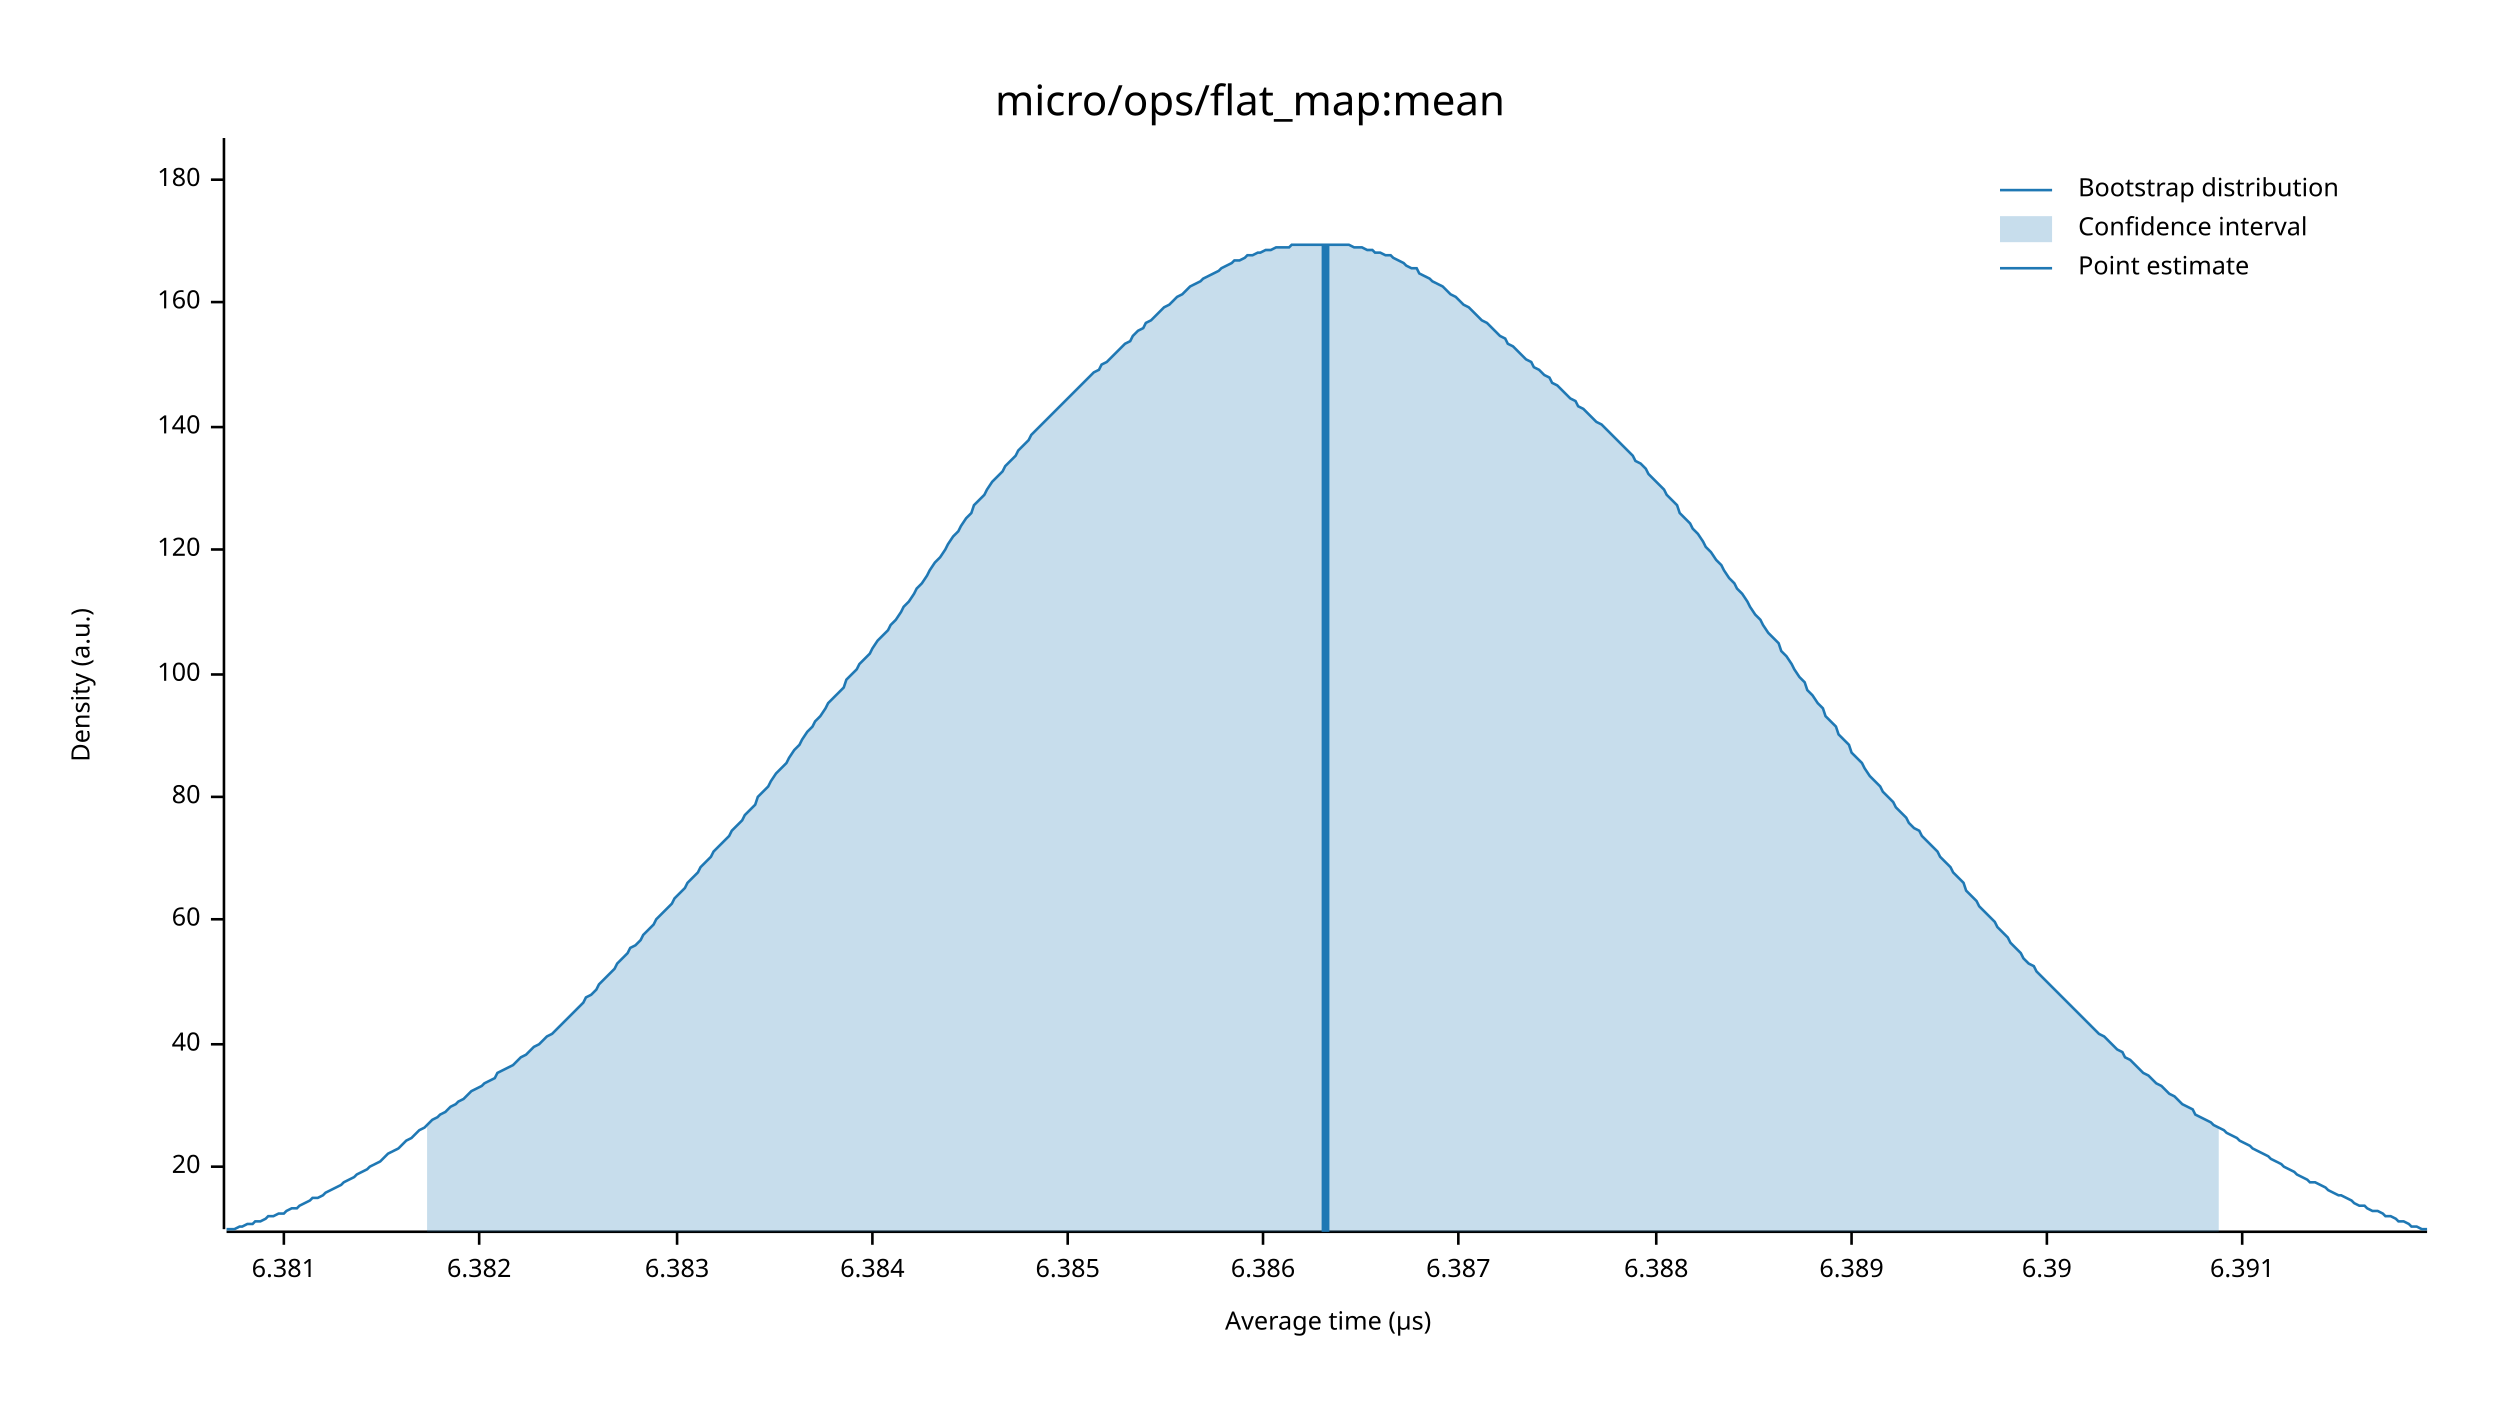
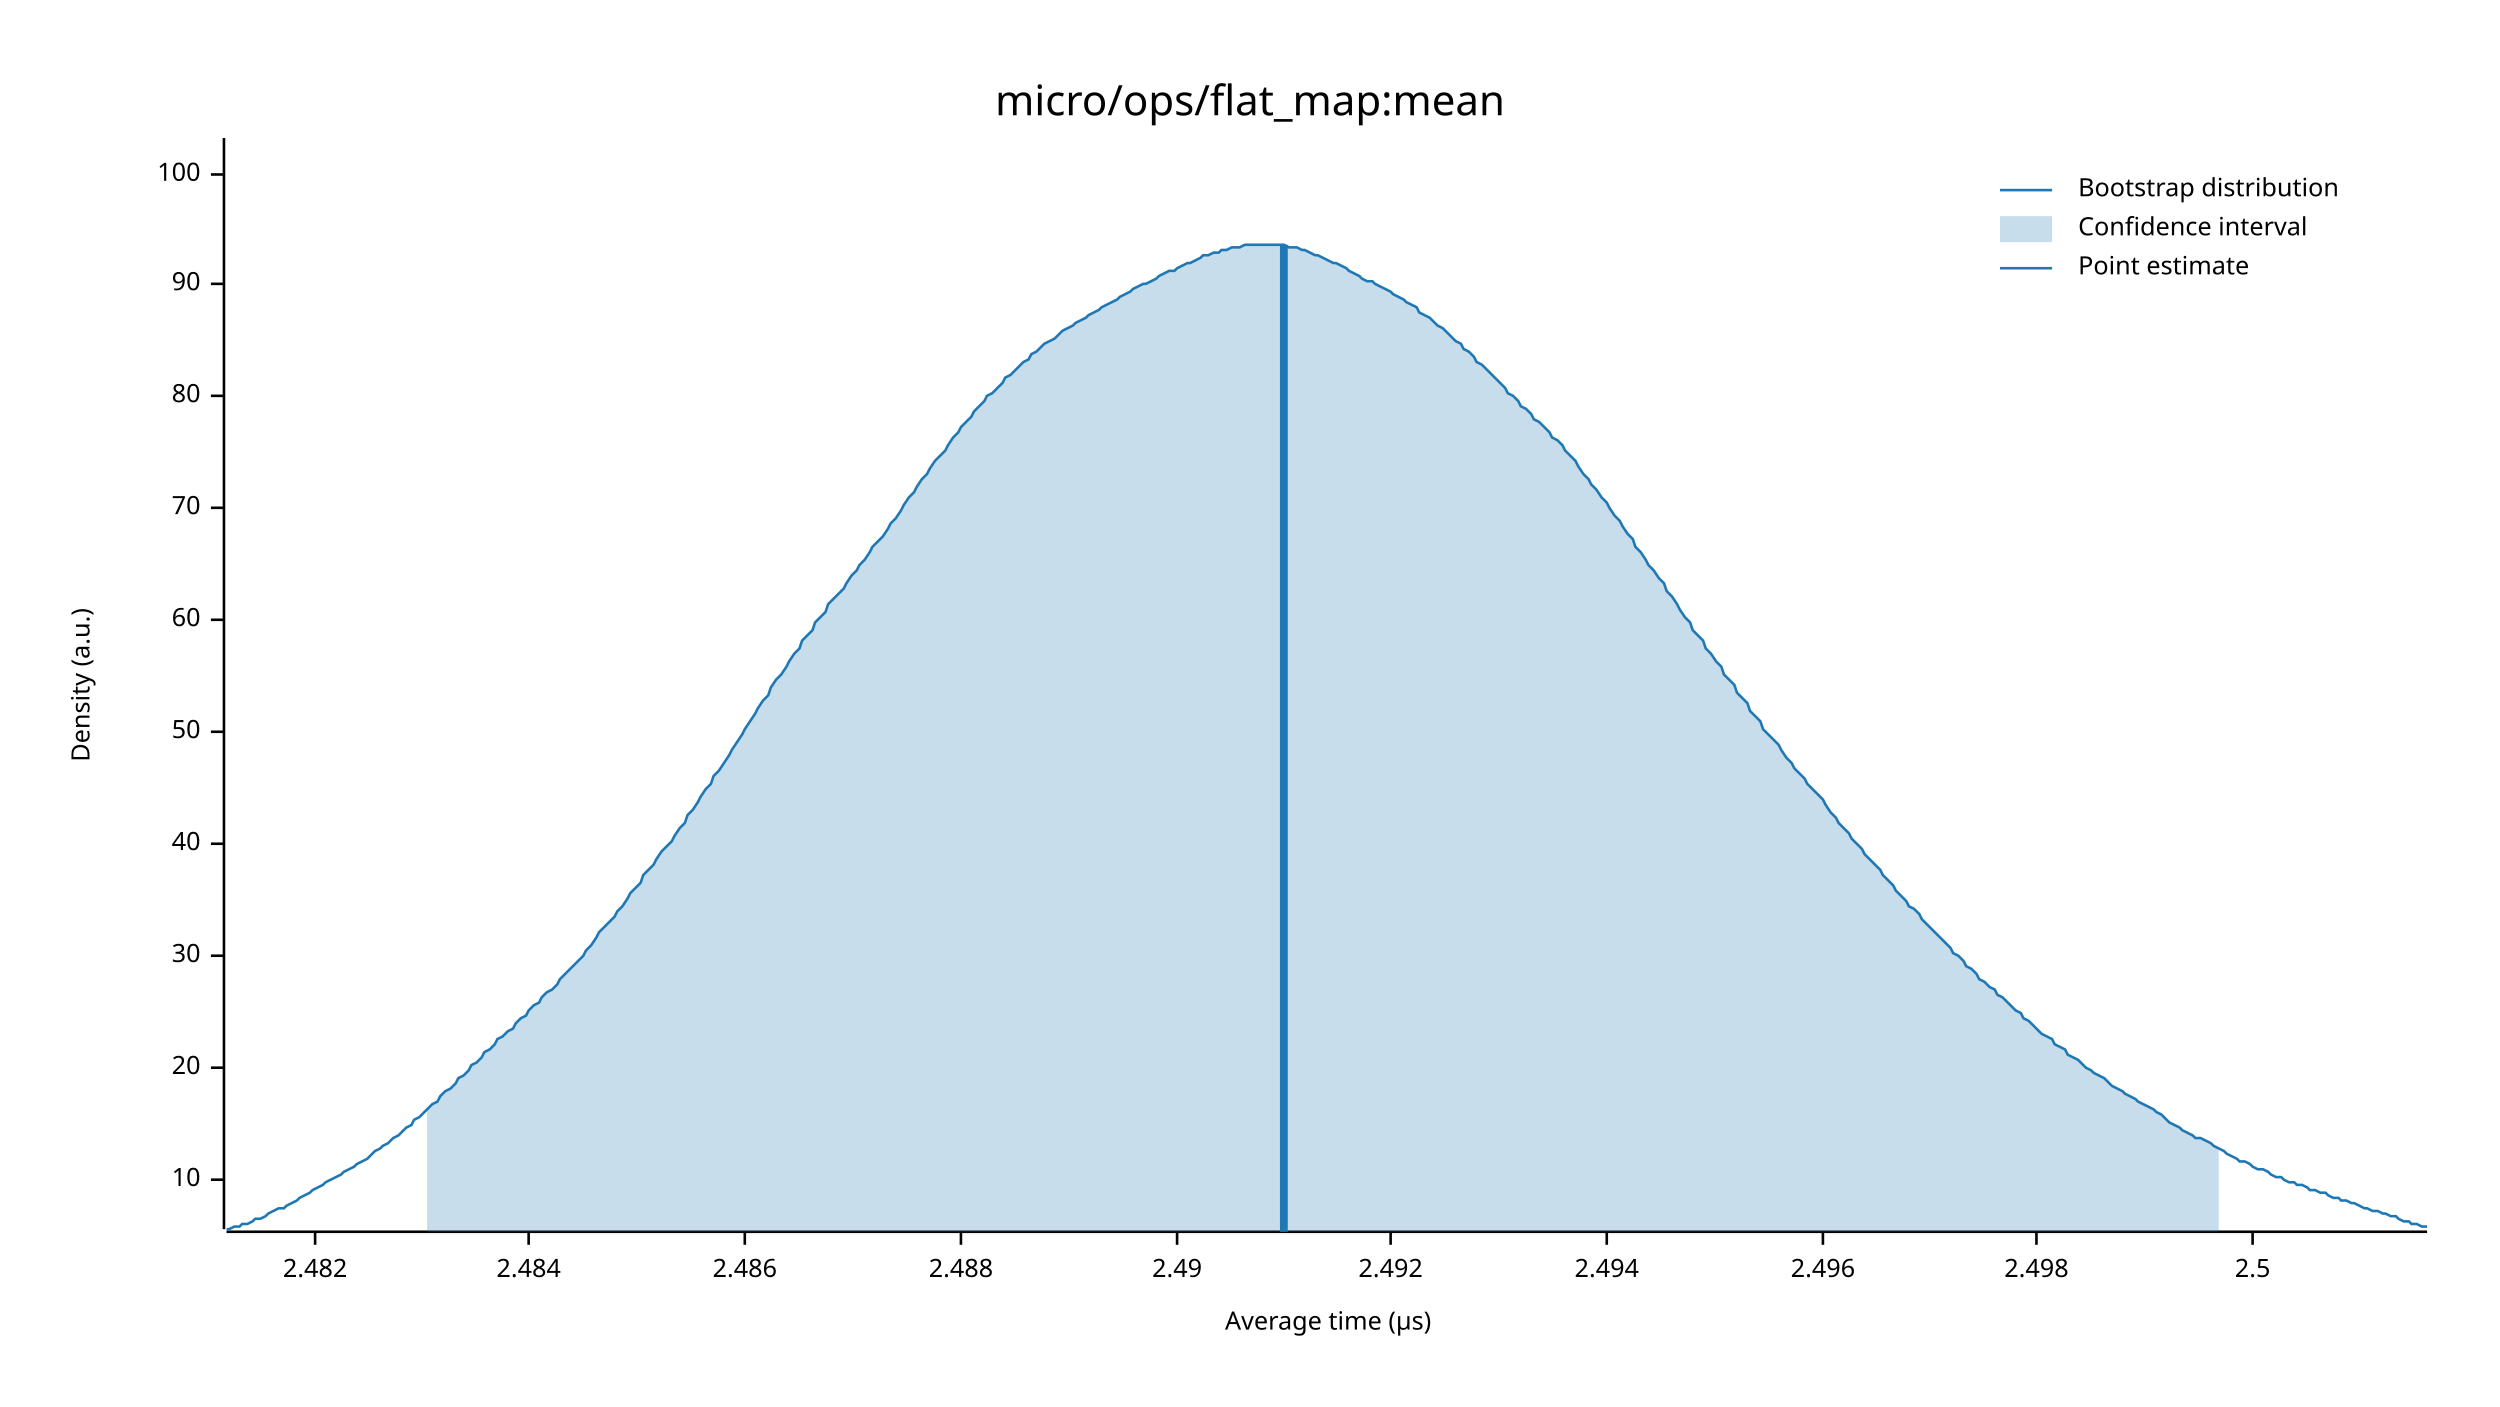
<svg xmlns="http://www.w3.org/2000/svg" width="960" height="540" viewBox="0 0 960 540">
  <text x="480" y="32" dy="0.76em" text-anchor="middle" font-family="sans-serif" font-size="16.129" opacity="1" fill="#000000">
micro/ops/flat_map:mean
</text>
  <text x="27" y="263" dy="0.76em" text-anchor="middle" font-family="sans-serif" font-size="9.677" opacity="1" fill="#000000" transform="rotate(270, 27, 263)">
Density (a.u.)
</text>
  <text x="510" y="513" dy="-0.5ex" text-anchor="middle" font-family="sans-serif" font-size="9.677" opacity="1" fill="#000000">
Average time (µs)
</text>
  <polyline fill="none" opacity="1" stroke="#000000" stroke-width="1" points="86,53 86,472 " />
-   <text x="77" y="448" dy="0.5ex" text-anchor="end" font-family="sans-serif" font-size="9.677" opacity="1" fill="#000000">
+   <text x="77" y="453" dy="0.5ex" text-anchor="end" font-family="sans-serif" font-size="9.677" opacity="1" fill="#000000">
+ 10
+ </text>
+   <polyline fill="none" opacity="1" stroke="#000000" stroke-width="1" points="81,453 86,453 " />
+   <text x="77" y="410" dy="0.5ex" text-anchor="end" font-family="sans-serif" font-size="9.677" opacity="1" fill="#000000">
20
</text>
-   <polyline fill="none" opacity="1" stroke="#000000" stroke-width="1" points="81,448 86,448 " />
-   <text x="77" y="401" dy="0.5ex" text-anchor="end" font-family="sans-serif" font-size="9.677" opacity="1" fill="#000000">
+   <polyline fill="none" opacity="1" stroke="#000000" stroke-width="1" points="81,410 86,410 " />
+   <text x="77" y="367" dy="0.5ex" text-anchor="end" font-family="sans-serif" font-size="9.677" opacity="1" fill="#000000">
+ 30
+ </text>
+   <polyline fill="none" opacity="1" stroke="#000000" stroke-width="1" points="81,367 86,367 " />
+   <text x="77" y="324" dy="0.5ex" text-anchor="end" font-family="sans-serif" font-size="9.677" opacity="1" fill="#000000">
40
</text>
-   <polyline fill="none" opacity="1" stroke="#000000" stroke-width="1" points="81,401 86,401 " />
-   <text x="77" y="353" dy="0.5ex" text-anchor="end" font-family="sans-serif" font-size="9.677" opacity="1" fill="#000000">
+   <polyline fill="none" opacity="1" stroke="#000000" stroke-width="1" points="81,324 86,324 " />
+   <text x="77" y="281" dy="0.5ex" text-anchor="end" font-family="sans-serif" font-size="9.677" opacity="1" fill="#000000">
+ 50
+ </text>
+   <polyline fill="none" opacity="1" stroke="#000000" stroke-width="1" points="81,281 86,281 " />
+   <text x="77" y="238" dy="0.5ex" text-anchor="end" font-family="sans-serif" font-size="9.677" opacity="1" fill="#000000">
60
</text>
-   <polyline fill="none" opacity="1" stroke="#000000" stroke-width="1" points="81,353 86,353 " />
-   <text x="77" y="306" dy="0.5ex" text-anchor="end" font-family="sans-serif" font-size="9.677" opacity="1" fill="#000000">
+   <polyline fill="none" opacity="1" stroke="#000000" stroke-width="1" points="81,238 86,238 " />
+   <text x="77" y="195" dy="0.5ex" text-anchor="end" font-family="sans-serif" font-size="9.677" opacity="1" fill="#000000">
+ 70
+ </text>
+   <polyline fill="none" opacity="1" stroke="#000000" stroke-width="1" points="81,195 86,195 " />
+   <text x="77" y="152" dy="0.5ex" text-anchor="end" font-family="sans-serif" font-size="9.677" opacity="1" fill="#000000">
80
</text>
-   <polyline fill="none" opacity="1" stroke="#000000" stroke-width="1" points="81,306 86,306 " />
-   <text x="77" y="259" dy="0.5ex" text-anchor="end" font-family="sans-serif" font-size="9.677" opacity="1" fill="#000000">
+   <polyline fill="none" opacity="1" stroke="#000000" stroke-width="1" points="81,152 86,152 " />
+   <text x="77" y="109" dy="0.5ex" text-anchor="end" font-family="sans-serif" font-size="9.677" opacity="1" fill="#000000">
+ 90
+ </text>
+   <polyline fill="none" opacity="1" stroke="#000000" stroke-width="1" points="81,109 86,109 " />
+   <text x="77" y="67" dy="0.5ex" text-anchor="end" font-family="sans-serif" font-size="9.677" opacity="1" fill="#000000">
100
</text>
-   <polyline fill="none" opacity="1" stroke="#000000" stroke-width="1" points="81,259 86,259 " />
-   <text x="77" y="211" dy="0.5ex" text-anchor="end" font-family="sans-serif" font-size="9.677" opacity="1" fill="#000000">
- 120
+   <polyline fill="none" opacity="1" stroke="#000000" stroke-width="1" points="81,67 86,67 " />
+   <polyline fill="none" opacity="1" stroke="#000000" stroke-width="1" points="87,473 932,473 " />
+   <text x="121" y="483" dy="0.76em" text-anchor="middle" font-family="sans-serif" font-size="9.677" opacity="1" fill="#000000">
+ 2.482
</text>
-   <polyline fill="none" opacity="1" stroke="#000000" stroke-width="1" points="81,211 86,211 " />
-   <text x="77" y="164" dy="0.5ex" text-anchor="end" font-family="sans-serif" font-size="9.677" opacity="1" fill="#000000">
- 140
+   <polyline fill="none" opacity="1" stroke="#000000" stroke-width="1" points="121,473 121,478 " />
+   <text x="203" y="483" dy="0.76em" text-anchor="middle" font-family="sans-serif" font-size="9.677" opacity="1" fill="#000000">
+ 2.484
</text>
-   <polyline fill="none" opacity="1" stroke="#000000" stroke-width="1" points="81,164 86,164 " />
-   <text x="77" y="116" dy="0.5ex" text-anchor="end" font-family="sans-serif" font-size="9.677" opacity="1" fill="#000000">
- 160
+   <polyline fill="none" opacity="1" stroke="#000000" stroke-width="1" points="203,473 203,478 " />
+   <text x="286" y="483" dy="0.76em" text-anchor="middle" font-family="sans-serif" font-size="9.677" opacity="1" fill="#000000">
+ 2.486
</text>
-   <polyline fill="none" opacity="1" stroke="#000000" stroke-width="1" points="81,116 86,116 " />
-   <text x="77" y="69" dy="0.5ex" text-anchor="end" font-family="sans-serif" font-size="9.677" opacity="1" fill="#000000">
- 180
+   <polyline fill="none" opacity="1" stroke="#000000" stroke-width="1" points="286,473 286,478 " />
+   <text x="369" y="483" dy="0.76em" text-anchor="middle" font-family="sans-serif" font-size="9.677" opacity="1" fill="#000000">
+ 2.488
</text>
-   <polyline fill="none" opacity="1" stroke="#000000" stroke-width="1" points="81,69 86,69 " />
-   <polyline fill="none" opacity="1" stroke="#000000" stroke-width="1" points="87,473 932,473 " />
-   <text x="109" y="483" dy="0.76em" text-anchor="middle" font-family="sans-serif" font-size="9.677" opacity="1" fill="#000000">
- 6.381
+   <polyline fill="none" opacity="1" stroke="#000000" stroke-width="1" points="369,473 369,478 " />
+   <text x="452" y="483" dy="0.76em" text-anchor="middle" font-family="sans-serif" font-size="9.677" opacity="1" fill="#000000">
+ 2.49
</text>
-   <polyline fill="none" opacity="1" stroke="#000000" stroke-width="1" points="109,473 109,478 " />
-   <text x="184" y="483" dy="0.76em" text-anchor="middle" font-family="sans-serif" font-size="9.677" opacity="1" fill="#000000">
- 6.382
+   <polyline fill="none" opacity="1" stroke="#000000" stroke-width="1" points="452,473 452,478 " />
+   <text x="534" y="483" dy="0.76em" text-anchor="middle" font-family="sans-serif" font-size="9.677" opacity="1" fill="#000000">
+ 2.492
</text>
-   <polyline fill="none" opacity="1" stroke="#000000" stroke-width="1" points="184,473 184,478 " />
-   <text x="260" y="483" dy="0.76em" text-anchor="middle" font-family="sans-serif" font-size="9.677" opacity="1" fill="#000000">
- 6.383
+   <polyline fill="none" opacity="1" stroke="#000000" stroke-width="1" points="534,473 534,478 " />
+   <text x="617" y="483" dy="0.76em" text-anchor="middle" font-family="sans-serif" font-size="9.677" opacity="1" fill="#000000">
+ 2.494
</text>
-   <polyline fill="none" opacity="1" stroke="#000000" stroke-width="1" points="260,473 260,478 " />
-   <text x="335" y="483" dy="0.76em" text-anchor="middle" font-family="sans-serif" font-size="9.677" opacity="1" fill="#000000">
- 6.384
+   <polyline fill="none" opacity="1" stroke="#000000" stroke-width="1" points="617,473 617,478 " />
+   <text x="700" y="483" dy="0.76em" text-anchor="middle" font-family="sans-serif" font-size="9.677" opacity="1" fill="#000000">
+ 2.496
</text>
-   <polyline fill="none" opacity="1" stroke="#000000" stroke-width="1" points="335,473 335,478 " />
-   <text x="410" y="483" dy="0.76em" text-anchor="middle" font-family="sans-serif" font-size="9.677" opacity="1" fill="#000000">
- 6.385
+   <polyline fill="none" opacity="1" stroke="#000000" stroke-width="1" points="700,473 700,478 " />
+   <text x="782" y="483" dy="0.76em" text-anchor="middle" font-family="sans-serif" font-size="9.677" opacity="1" fill="#000000">
+ 2.498
</text>
-   <polyline fill="none" opacity="1" stroke="#000000" stroke-width="1" points="410,473 410,478 " />
-   <text x="485" y="483" dy="0.76em" text-anchor="middle" font-family="sans-serif" font-size="9.677" opacity="1" fill="#000000">
- 6.386
+   <polyline fill="none" opacity="1" stroke="#000000" stroke-width="1" points="782,473 782,478 " />
+   <text x="865" y="483" dy="0.76em" text-anchor="middle" font-family="sans-serif" font-size="9.677" opacity="1" fill="#000000">
+ 2.5
</text>
-   <polyline fill="none" opacity="1" stroke="#000000" stroke-width="1" points="485,473 485,478 " />
-   <text x="560" y="483" dy="0.76em" text-anchor="middle" font-family="sans-serif" font-size="9.677" opacity="1" fill="#000000">
- 6.387
- </text>
-   <polyline fill="none" opacity="1" stroke="#000000" stroke-width="1" points="560,473 560,478 " />
-   <text x="636" y="483" dy="0.76em" text-anchor="middle" font-family="sans-serif" font-size="9.677" opacity="1" fill="#000000">
- 6.388
- </text>
-   <polyline fill="none" opacity="1" stroke="#000000" stroke-width="1" points="636,473 636,478 " />
-   <text x="711" y="483" dy="0.76em" text-anchor="middle" font-family="sans-serif" font-size="9.677" opacity="1" fill="#000000">
- 6.389
- </text>
-   <polyline fill="none" opacity="1" stroke="#000000" stroke-width="1" points="711,473 711,478 " />
-   <text x="786" y="483" dy="0.76em" text-anchor="middle" font-family="sans-serif" font-size="9.677" opacity="1" fill="#000000">
- 6.39
- </text>
-   <polyline fill="none" opacity="1" stroke="#000000" stroke-width="1" points="786,473 786,478 " />
-   <text x="861" y="483" dy="0.76em" text-anchor="middle" font-family="sans-serif" font-size="9.677" opacity="1" fill="#000000">
- 6.391
- </text>
-   <polyline fill="none" opacity="1" stroke="#000000" stroke-width="1" points="861,473 861,478 " />
-   <polyline fill="none" opacity="1" stroke="#1F78B4" stroke-width="1" points="87,472 88,472 90,472 92,471 93,471 95,470 97,470 98,469 100,469 102,468 103,467 105,467 107,466 109,466 110,465 112,464 114,464 115,463 117,462 119,461 120,460 122,460 124,459 125,458 127,457 129,456 131,455 132,454 134,453 136,452 137,451 139,450 141,449 142,448 144,447 146,446 147,445 149,443 151,442 153,441 154,440 156,438 158,437 159,436 161,434 163,433 164,432 166,430 168,429 169,428 171,427 173,425 175,424 176,423 178,422 180,420 181,419 183,418 185,417 186,416 188,415 190,414 191,412 193,411 195,410 197,409 198,408 200,406 202,405 203,404 205,402 207,401 208,400 210,398 212,397 214,395 215,394 217,392 219,390 220,389 222,387 224,385 225,383 227,382 229,380 230,378 232,376 234,374 236,372 237,370 239,368 241,366 242,364 244,363 246,361 247,359 249,357 251,355 252,353 254,351 256,349 258,347 259,345 261,343 263,341 264,339 266,337 268,335 269,333 271,331 273,329 274,327 276,325 278,323 280,321 281,319 283,317 285,315 286,313 288,311 290,309 291,306 293,304 295,302 296,300 298,297 300,295 302,293 303,291 305,288 307,286 308,284 310,281 312,279 313,277 315,275 317,272 318,270 320,268 322,266 324,264 325,261 327,259 329,257 330,255 332,253 334,251 335,249 337,246 339,244 341,242 342,240 344,238 346,235 347,233 349,231 351,228 352,226 354,224 356,221 357,219 359,216 361,214 363,211 364,209 366,206 368,204 369,202 371,199 373,197 374,194 376,192 378,190 379,188 381,185 383,183 385,181 386,179 388,177 390,175 391,173 393,171 395,169 396,167 398,165 400,163 401,162 403,160 405,158 407,156 408,155 410,153 412,151 413,150 415,148 417,146 418,145 420,143 422,142 423,140 425,139 427,137 429,135 430,134 432,132 434,131 435,129 437,127 439,126 440,124 442,123 444,121 445,120 447,118 449,117 451,115 452,114 454,113 456,111 457,110 459,109 461,108 462,107 464,106 466,105 468,104 469,103 471,102 473,101 474,100 476,100 478,99 479,98 481,98 483,97 484,97 486,96 488,96 490,95 491,95 493,95 495,95 496,94 498,94 500,94 501,94 503,94 505,94 506,94 508,94 510,94 512,94 513,94 515,94 517,94 518,94 520,95 522,95 523,95 525,96 527,96 528,97 530,97 532,98 534,98 535,99 537,100 539,101 540,102 542,103 544,103 545,105 547,106 549,107 550,108 552,109 554,110 556,112 557,113 559,114 561,116 562,117 564,118 566,120 567,121 569,123 571,124 573,126 574,127 576,129 578,130 579,132 581,133 583,135 584,136 586,138 588,139 589,141 591,142 593,144 595,145 596,147 598,148 600,150 601,151 603,153 605,154 606,156 608,157 610,159 611,160 613,162 615,163 617,165 618,166 620,168 622,170 623,171 625,173 627,175 628,177 630,178 632,180 633,182 635,184 637,186 639,188 640,190 642,192 644,194 645,197 647,199 649,201 650,203 652,205 654,208 655,210 657,212 659,215 661,217 662,219 664,222 666,224 667,226 669,228 671,231 672,233 674,236 676,238 677,240 679,243 681,245 683,247 684,250 686,252 688,255 689,257 691,260 693,262 694,265 696,267 698,270 700,272 701,275 703,277 705,279 706,282 708,284 710,286 711,289 713,291 715,293 716,295 718,298 720,300 722,302 723,304 725,306 727,308 728,310 730,312 732,314 733,316 735,318 737,319 738,321 740,323 742,325 744,327 745,329 747,331 749,333 750,335 752,337 754,339 755,342 757,344 759,346 760,348 762,350 764,352 766,354 767,356 769,358 771,360 772,362 774,364 776,366 777,368 779,370 781,371 782,373 784,375 786,377 788,379 789,380 791,382 793,384 794,385 796,387 798,389 799,390 801,392 803,394 804,395 806,397 808,398 810,400 811,401 813,403 815,404 816,406 818,407 820,409 821,410 823,412 825,413 827,415 828,416 830,417 832,419 833,420 835,421 837,423 838,424 840,425 842,426 843,428 845,429 847,430 849,431 850,432 852,433 854,434 855,435 857,436 859,437 860,438 862,439 864,440 865,441 867,442 869,443 871,444 872,445 874,446 876,447 877,448 879,449 881,450 882,451 884,452 886,453 887,454 889,454 891,455 893,456 894,457 896,458 898,459 899,459 901,460 903,461 904,462 906,463 908,463 909,464 911,465 913,465 915,466 916,467 918,467 920,468 921,469 923,469 925,470 926,471 928,471 930,472 932,472 " />
-   <polygon opacity="0.25" fill="#1F78B4" points="164,432 166,430 168,429 169,428 171,427 173,425 175,424 176,423 178,422 180,420 181,419 183,418 185,417 186,416 188,415 190,414 191,412 193,411 195,410 197,409 198,408 200,406 202,405 203,404 205,402 207,401 208,400 210,398 212,397 214,395 215,394 217,392 219,390 220,389 222,387 224,385 225,383 227,382 229,380 230,378 232,376 234,374 236,372 237,370 239,368 241,366 242,364 244,363 246,361 247,359 249,357 251,355 252,353 254,351 256,349 258,347 259,345 261,343 263,341 264,339 266,337 268,335 269,333 271,331 273,329 274,327 276,325 278,323 280,321 281,319 283,317 285,315 286,313 288,311 290,309 291,306 293,304 295,302 296,300 298,297 300,295 302,293 303,291 305,288 307,286 308,284 310,281 312,279 313,277 315,275 317,272 318,270 320,268 322,266 324,264 325,261 327,259 329,257 330,255 332,253 334,251 335,249 337,246 339,244 341,242 342,240 344,238 346,235 347,233 349,231 351,228 352,226 354,224 356,221 357,219 359,216 361,214 363,211 364,209 366,206 368,204 369,202 371,199 373,197 374,194 376,192 378,190 379,188 381,185 383,183 385,181 386,179 388,177 390,175 391,173 393,171 395,169 396,167 398,165 400,163 401,162 403,160 405,158 407,156 408,155 410,153 412,151 413,150 415,148 417,146 418,145 420,143 422,142 423,140 425,139 427,137 429,135 430,134 432,132 434,131 435,129 437,127 439,126 440,124 442,123 444,121 445,120 447,118 449,117 451,115 452,114 454,113 456,111 457,110 459,109 461,108 462,107 464,106 466,105 468,104 469,103 471,102 473,101 474,100 476,100 478,99 479,98 481,98 483,97 484,97 486,96 488,96 490,95 491,95 493,95 495,95 496,94 498,94 500,94 501,94 503,94 505,94 506,94 508,94 510,94 512,94 513,94 515,94 517,94 518,94 520,95 522,95 523,95 525,96 527,96 528,97 530,97 532,98 534,98 535,99 537,100 539,101 540,102 542,103 544,103 545,105 547,106 549,107 550,108 552,109 554,110 556,112 557,113 559,114 561,116 562,117 564,118 566,120 567,121 569,123 571,124 573,126 574,127 576,129 578,130 579,132 581,133 583,135 584,136 586,138 588,139 589,141 591,142 593,144 595,145 596,147 598,148 600,150 601,151 603,153 605,154 606,156 608,157 610,159 611,160 613,162 615,163 617,165 618,166 620,168 622,170 623,171 625,173 627,175 628,177 630,178 632,180 633,182 635,184 637,186 639,188 640,190 642,192 644,194 645,197 647,199 649,201 650,203 652,205 654,208 655,210 657,212 659,215 661,217 662,219 664,222 666,224 667,226 669,228 671,231 672,233 674,236 676,238 677,240 679,243 681,245 683,247 684,250 686,252 688,255 689,257 691,260 693,262 694,265 696,267 698,270 700,272 701,275 703,277 705,279 706,282 708,284 710,286 711,289 713,291 715,293 716,295 718,298 720,300 722,302 723,304 725,306 727,308 728,310 730,312 732,314 733,316 735,318 737,319 738,321 740,323 742,325 744,327 745,329 747,331 749,333 750,335 752,337 754,339 755,342 757,344 759,346 760,348 762,350 764,352 766,354 767,356 769,358 771,360 772,362 774,364 776,366 777,368 779,370 781,371 782,373 784,375 786,377 788,379 789,380 791,382 793,384 794,385 796,387 798,389 799,390 801,392 803,394 804,395 806,397 808,398 810,400 811,401 813,403 815,404 816,406 818,407 820,409 821,410 823,412 825,413 827,415 828,416 830,417 832,419 833,420 835,421 837,423 838,424 840,425 842,426 843,428 845,429 847,430 849,431 850,432 852,433 852,473 164,473 " />
-   <polyline fill="none" opacity="1" stroke="#1F78B4" stroke-width="3" points="509,473 509,94 " />
+   <polyline fill="none" opacity="1" stroke="#000000" stroke-width="1" points="865,473 865,478 " />
+   <polyline fill="none" opacity="1" stroke="#1F78B4" stroke-width="1" points="87,472 88,472 90,471 92,471 93,470 95,470 97,469 98,468 100,468 102,467 103,466 105,465 107,464 109,464 110,463 112,462 114,461 115,460 117,459 119,458 120,457 122,456 124,455 125,454 127,453 129,452 131,451 132,450 134,449 136,448 137,447 139,446 141,445 142,444 144,442 146,441 147,440 149,439 151,437 153,436 154,435 156,433 158,432 159,430 161,429 163,427 164,426 166,424 168,423 169,421 171,419 173,418 175,416 176,414 178,413 180,411 181,409 183,408 185,406 186,404 188,403 190,401 191,399 193,398 195,396 197,395 198,393 200,391 202,390 203,388 205,386 207,385 208,383 210,381 212,380 214,378 215,376 217,374 219,372 220,371 222,369 224,367 225,365 227,363 229,360 230,358 232,356 234,354 236,352 237,350 239,348 241,345 242,343 244,341 246,339 247,336 249,334 251,332 252,330 254,327 256,325 258,323 259,321 261,318 263,316 264,313 266,311 268,308 269,306 271,303 273,301 274,298 276,296 278,293 280,290 281,288 283,285 285,282 286,280 288,277 290,274 291,272 293,269 295,267 296,264 298,261 300,259 302,256 303,254 305,251 307,249 308,246 310,244 312,242 313,239 315,237 317,235 318,232 320,230 322,228 324,226 325,224 327,221 329,219 330,217 332,215 334,212 335,210 337,208 339,206 341,203 342,201 344,199 346,196 347,194 349,191 351,189 352,187 354,184 356,182 357,180 359,177 361,175 363,173 364,171 366,168 368,166 369,164 371,162 373,160 374,158 376,156 378,154 379,152 381,151 383,149 385,147 386,145 388,144 390,142 391,141 393,139 395,138 396,136 398,135 400,133 401,132 403,131 405,130 407,128 408,127 410,126 412,125 413,124 415,123 417,122 418,121 420,120 422,119 423,118 425,117 427,116 429,115 430,114 432,113 434,112 435,111 437,110 439,109 440,109 442,108 444,107 445,106 447,105 449,104 451,104 452,103 454,102 456,101 457,101 459,100 461,99 462,98 464,98 466,97 468,97 469,96 471,96 473,95 474,95 476,95 478,94 479,94 481,94 483,94 484,94 486,94 488,94 490,94 491,94 493,94 495,95 496,95 498,95 500,96 501,96 503,97 505,98 506,98 508,99 510,100 512,101 513,101 515,102 517,103 518,104 520,105 522,106 523,107 525,108 527,108 528,109 530,110 532,111 534,112 535,113 537,114 539,115 540,116 542,117 544,118 545,120 547,121 549,122 550,123 552,125 554,126 556,128 557,129 559,131 561,132 562,134 564,135 566,137 567,139 569,140 571,142 573,144 574,145 576,147 578,149 579,151 581,152 583,154 584,156 586,157 588,159 589,161 591,162 593,164 595,166 596,168 598,169 600,171 601,173 603,175 605,177 606,179 608,182 610,184 611,186 613,188 615,191 617,193 618,195 620,198 622,200 623,202 625,205 627,207 628,210 630,212 632,215 633,217 635,219 637,222 639,224 640,227 642,229 644,232 645,234 647,237 649,239 650,242 652,244 654,246 655,249 657,251 659,254 661,256 662,259 664,261 666,263 667,266 669,268 671,270 672,273 674,275 676,277 677,280 679,282 681,284 683,286 684,288 686,291 688,293 689,295 691,297 693,299 694,301 696,303 698,305 700,307 701,309 703,312 705,314 706,316 708,318 710,320 711,322 713,324 715,326 716,328 718,330 720,332 722,334 723,336 725,338 727,340 728,342 730,344 732,346 733,348 735,349 737,351 738,353 740,355 742,357 744,359 745,360 747,362 749,364 750,366 752,367 754,369 755,371 757,372 759,374 760,376 762,377 764,379 766,380 767,382 769,383 771,385 772,386 774,388 776,389 777,391 779,392 781,394 782,395 784,397 786,398 788,399 789,401 791,402 793,403 794,405 796,406 798,407 799,408 801,410 803,411 804,412 806,413 808,414 810,416 811,417 813,418 815,419 816,420 818,421 820,422 821,423 823,424 825,425 827,426 828,427 830,428 832,430 833,431 835,432 837,433 838,434 840,435 842,436 843,437 845,437 847,438 849,439 850,440 852,441 854,442 855,443 857,444 859,445 860,446 862,446 864,447 865,448 867,449 869,449 871,450 872,451 874,452 876,452 877,453 879,454 881,454 882,455 884,455 886,456 887,457 889,457 891,458 893,458 894,459 896,460 898,460 899,461 901,461 903,462 904,462 906,463 908,464 909,464 911,465 913,465 915,466 916,466 918,467 920,467 921,468 923,469 925,469 926,470 928,470 930,471 932,471 " />
+   <polygon opacity="0.25" fill="#1F78B4" points="164,426 166,424 168,423 169,421 171,419 173,418 175,416 176,414 178,413 180,411 181,409 183,408 185,406 186,404 188,403 190,401 191,399 193,398 195,396 197,395 198,393 200,391 202,390 203,388 205,386 207,385 208,383 210,381 212,380 214,378 215,376 217,374 219,372 220,371 222,369 224,367 225,365 227,363 229,360 230,358 232,356 234,354 236,352 237,350 239,348 241,345 242,343 244,341 246,339 247,336 249,334 251,332 252,330 254,327 256,325 258,323 259,321 261,318 263,316 264,313 266,311 268,308 269,306 271,303 273,301 274,298 276,296 278,293 280,290 281,288 283,285 285,282 286,280 288,277 290,274 291,272 293,269 295,267 296,264 298,261 300,259 302,256 303,254 305,251 307,249 308,246 310,244 312,242 313,239 315,237 317,235 318,232 320,230 322,228 324,226 325,224 327,221 329,219 330,217 332,215 334,212 335,210 337,208 339,206 341,203 342,201 344,199 346,196 347,194 349,191 351,189 352,187 354,184 356,182 357,180 359,177 361,175 363,173 364,171 366,168 368,166 369,164 371,162 373,160 374,158 376,156 378,154 379,152 381,151 383,149 385,147 386,145 388,144 390,142 391,141 393,139 395,138 396,136 398,135 400,133 401,132 403,131 405,130 407,128 408,127 410,126 412,125 413,124 415,123 417,122 418,121 420,120 422,119 423,118 425,117 427,116 429,115 430,114 432,113 434,112 435,111 437,110 439,109 440,109 442,108 444,107 445,106 447,105 449,104 451,104 452,103 454,102 456,101 457,101 459,100 461,99 462,98 464,98 466,97 468,97 469,96 471,96 473,95 474,95 476,95 478,94 479,94 481,94 483,94 484,94 486,94 488,94 490,94 491,94 493,94 495,95 496,95 498,95 500,96 501,96 503,97 505,98 506,98 508,99 510,100 512,101 513,101 515,102 517,103 518,104 520,105 522,106 523,107 525,108 527,108 528,109 530,110 532,111 534,112 535,113 537,114 539,115 540,116 542,117 544,118 545,120 547,121 549,122 550,123 552,125 554,126 556,128 557,129 559,131 561,132 562,134 564,135 566,137 567,139 569,140 571,142 573,144 574,145 576,147 578,149 579,151 581,152 583,154 584,156 586,157 588,159 589,161 591,162 593,164 595,166 596,168 598,169 600,171 601,173 603,175 605,177 606,179 608,182 610,184 611,186 613,188 615,191 617,193 618,195 620,198 622,200 623,202 625,205 627,207 628,210 630,212 632,215 633,217 635,219 637,222 639,224 640,227 642,229 644,232 645,234 647,237 649,239 650,242 652,244 654,246 655,249 657,251 659,254 661,256 662,259 664,261 666,263 667,266 669,268 671,270 672,273 674,275 676,277 677,280 679,282 681,284 683,286 684,288 686,291 688,293 689,295 691,297 693,299 694,301 696,303 698,305 700,307 701,309 703,312 705,314 706,316 708,318 710,320 711,322 713,324 715,326 716,328 718,330 720,332 722,334 723,336 725,338 727,340 728,342 730,344 732,346 733,348 735,349 737,351 738,353 740,355 742,357 744,359 745,360 747,362 749,364 750,366 752,367 754,369 755,371 757,372 759,374 760,376 762,377 764,379 766,380 767,382 769,383 771,385 772,386 774,388 776,389 777,391 779,392 781,394 782,395 784,397 786,398 788,399 789,401 791,402 793,403 794,405 796,406 798,407 799,408 801,410 803,411 804,412 806,413 808,414 810,416 811,417 813,418 815,419 816,420 818,421 820,422 821,423 823,424 825,425 827,426 828,427 830,428 832,430 833,431 835,432 837,433 838,434 840,435 842,436 843,437 845,437 847,438 849,439 850,440 852,441 852,473 164,473 " />
+   <polyline fill="none" opacity="1" stroke="#1F78B4" stroke-width="3" points="493,473 493,94 " />
  <text x="798" y="68" dy="0.76em" text-anchor="start" font-family="sans-serif" font-size="9.677" opacity="1" fill="#000000">
Bootstrap distribution
</text>
  <text x="798" y="83" dy="0.76em" text-anchor="start" font-family="sans-serif" font-size="9.677" opacity="1" fill="#000000">
Confidence interval
</text>
  <text x="798" y="98" dy="0.76em" text-anchor="start" font-family="sans-serif" font-size="9.677" opacity="1" fill="#000000">
Point estimate
</text>
  <polyline fill="none" opacity="1" stroke="#1F78B4" stroke-width="1" points="768,73 788,73 " />
  <rect x="768" y="83" width="20" height="10" opacity="0.25" fill="#1F78B4" stroke="none" />
  <polyline fill="none" opacity="1" stroke="#1F78B4" stroke-width="1" points="768,103 788,103 " />
</svg>
